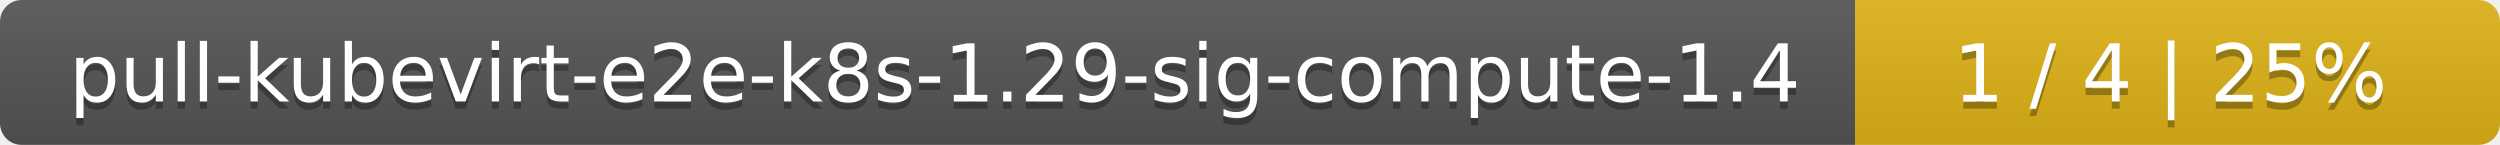
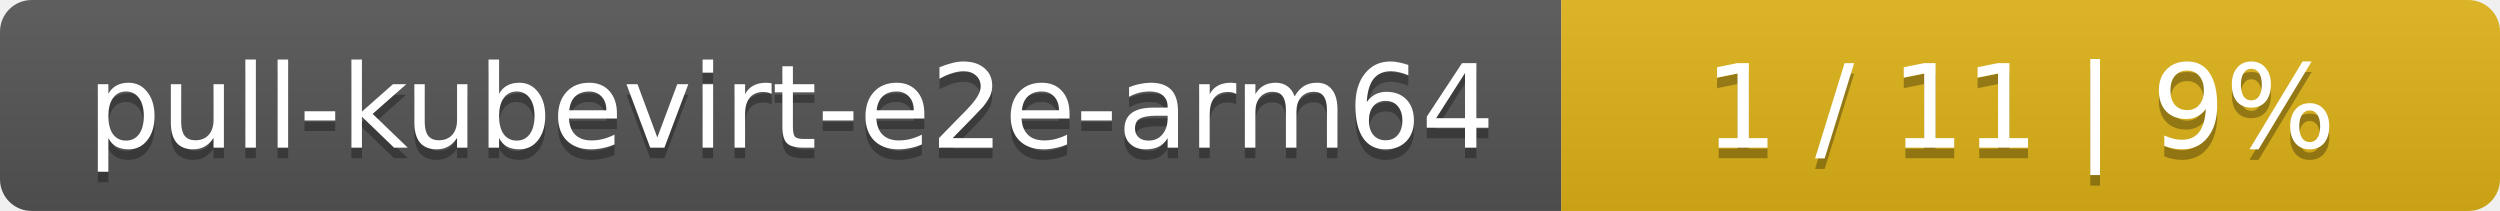
- <svg xmlns="http://www.w3.org/2000/svg" width="345" height="20">
+ <svg xmlns="http://www.w3.org/2000/svg" width="237" height="20">
  <linearGradient id="smooth" x2="0" y2="100%">
    <stop offset="0" stop-color="#bbb" stop-opacity=".1" />
    <stop offset="1" stop-opacity=".1" />
  </linearGradient>
  <mask id="round">
-     <rect width="345" height="20" rx="3" fill="#fff" />
+     <rect width="237" height="20" rx="3" fill="#fff" />
  </mask>
  <g mask="url(#round)">
-     <rect width="256" height="20" fill="#555" />
-     <rect x="256" width="89" height="20" fill="#dfb317" />
-     <rect width="345" height="20" fill="url(#smooth)" />
+     <rect width="148" height="20" fill="#555" />
+     <rect x="148" width="89" height="20" fill="#dfb317" />
+     <rect width="237" height="20" fill="url(#smooth)" />
  </g>
  <g fill="#fff" text-anchor="middle" font-family="DejaVu Sans,Verdana,Geneva,sans-serif" font-size="11">
-     <text x="129" y="15" fill="#010101" fill-opacity=".3">pull-kubevirt-e2e-k8s-1.29-sig-compute-1.4</text>
-     <text x="129" y="14">pull-kubevirt-e2e-k8s-1.29-sig-compute-1.4</text>
-     <text x="299.5" y="15" fill="#010101" fill-opacity=".3">1 / 4    |    25%</text>
-     <text x="299.5" y="14">1 / 4    |    25%</text>
+     <text x="75" y="15" fill="#010101" fill-opacity=".3">pull-kubevirt-e2e-arm64</text>
+     <text x="75" y="14">pull-kubevirt-e2e-arm64</text>
+     <text x="191.5" y="15" fill="#010101" fill-opacity=".3">1 / 11    |    9%</text>
+     <text x="191.5" y="14">1 / 11    |    9%</text>
  </g>
</svg>
